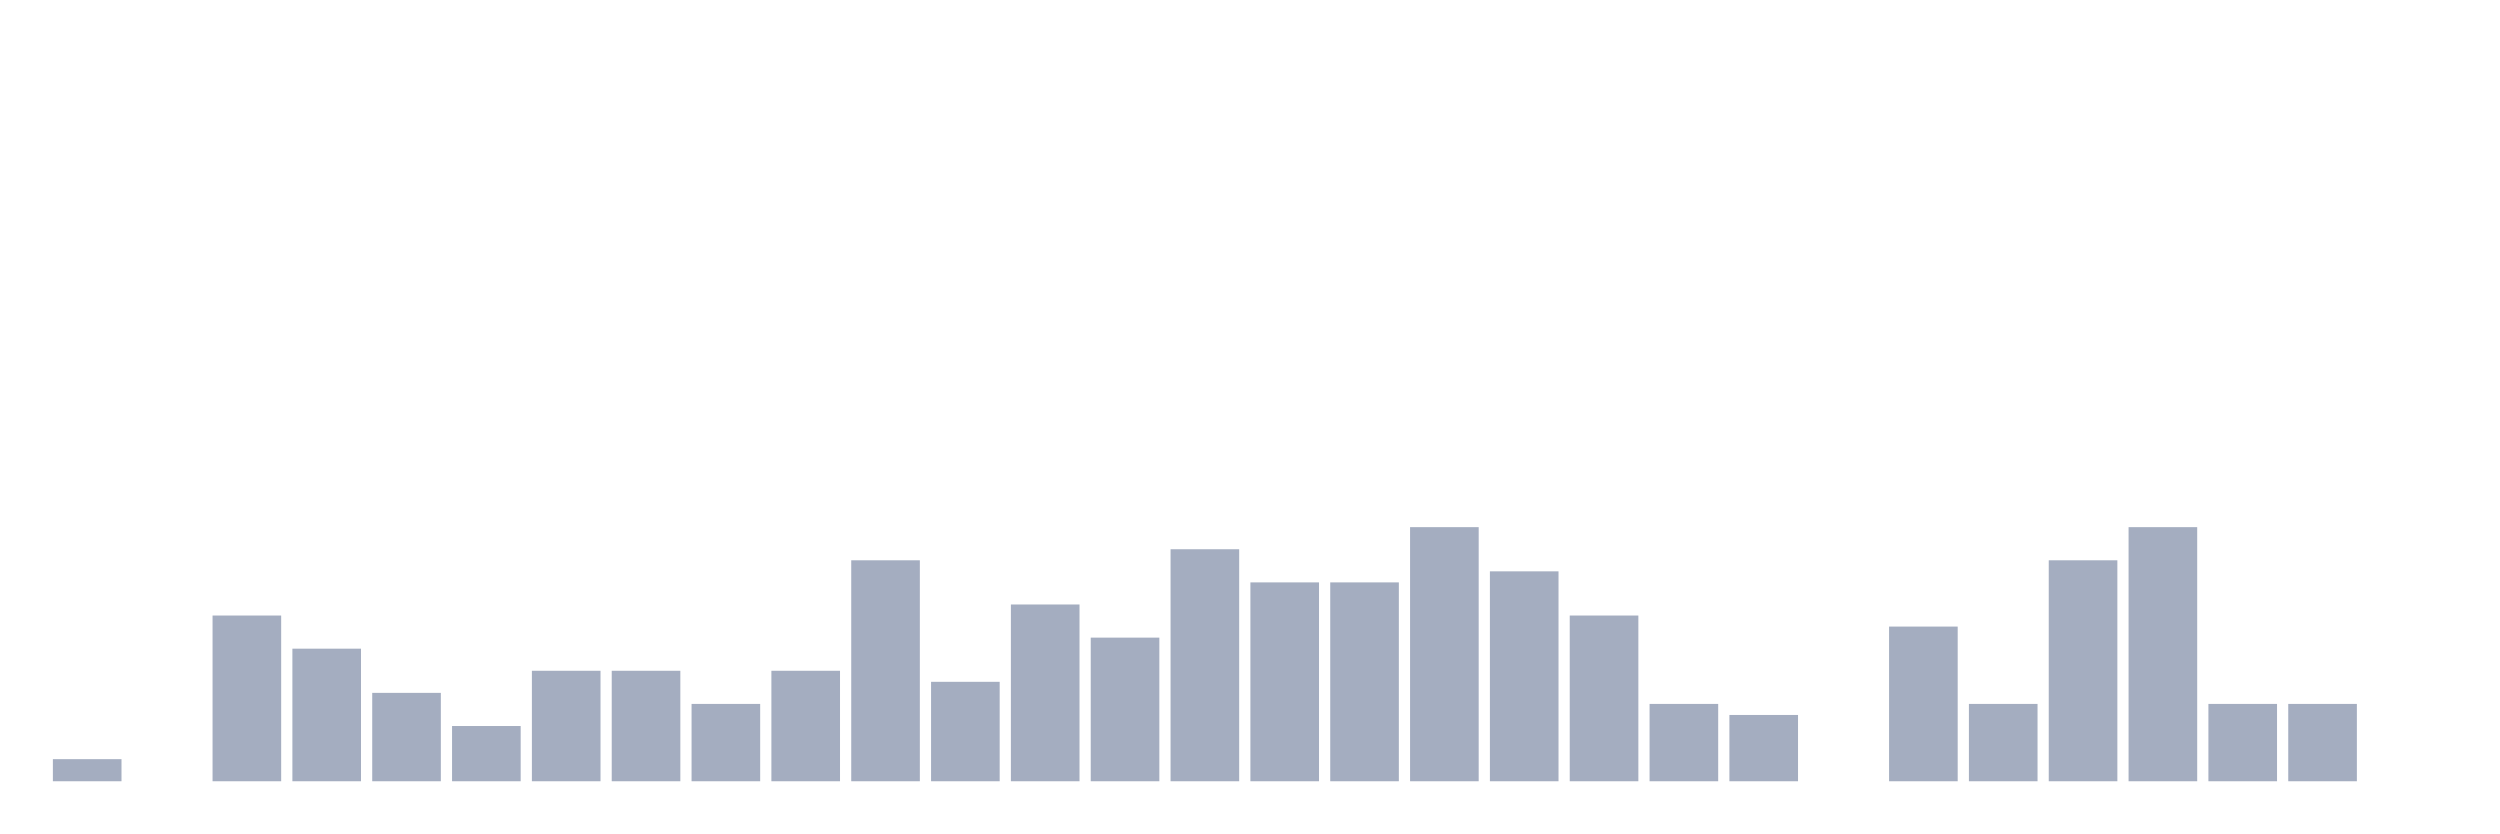
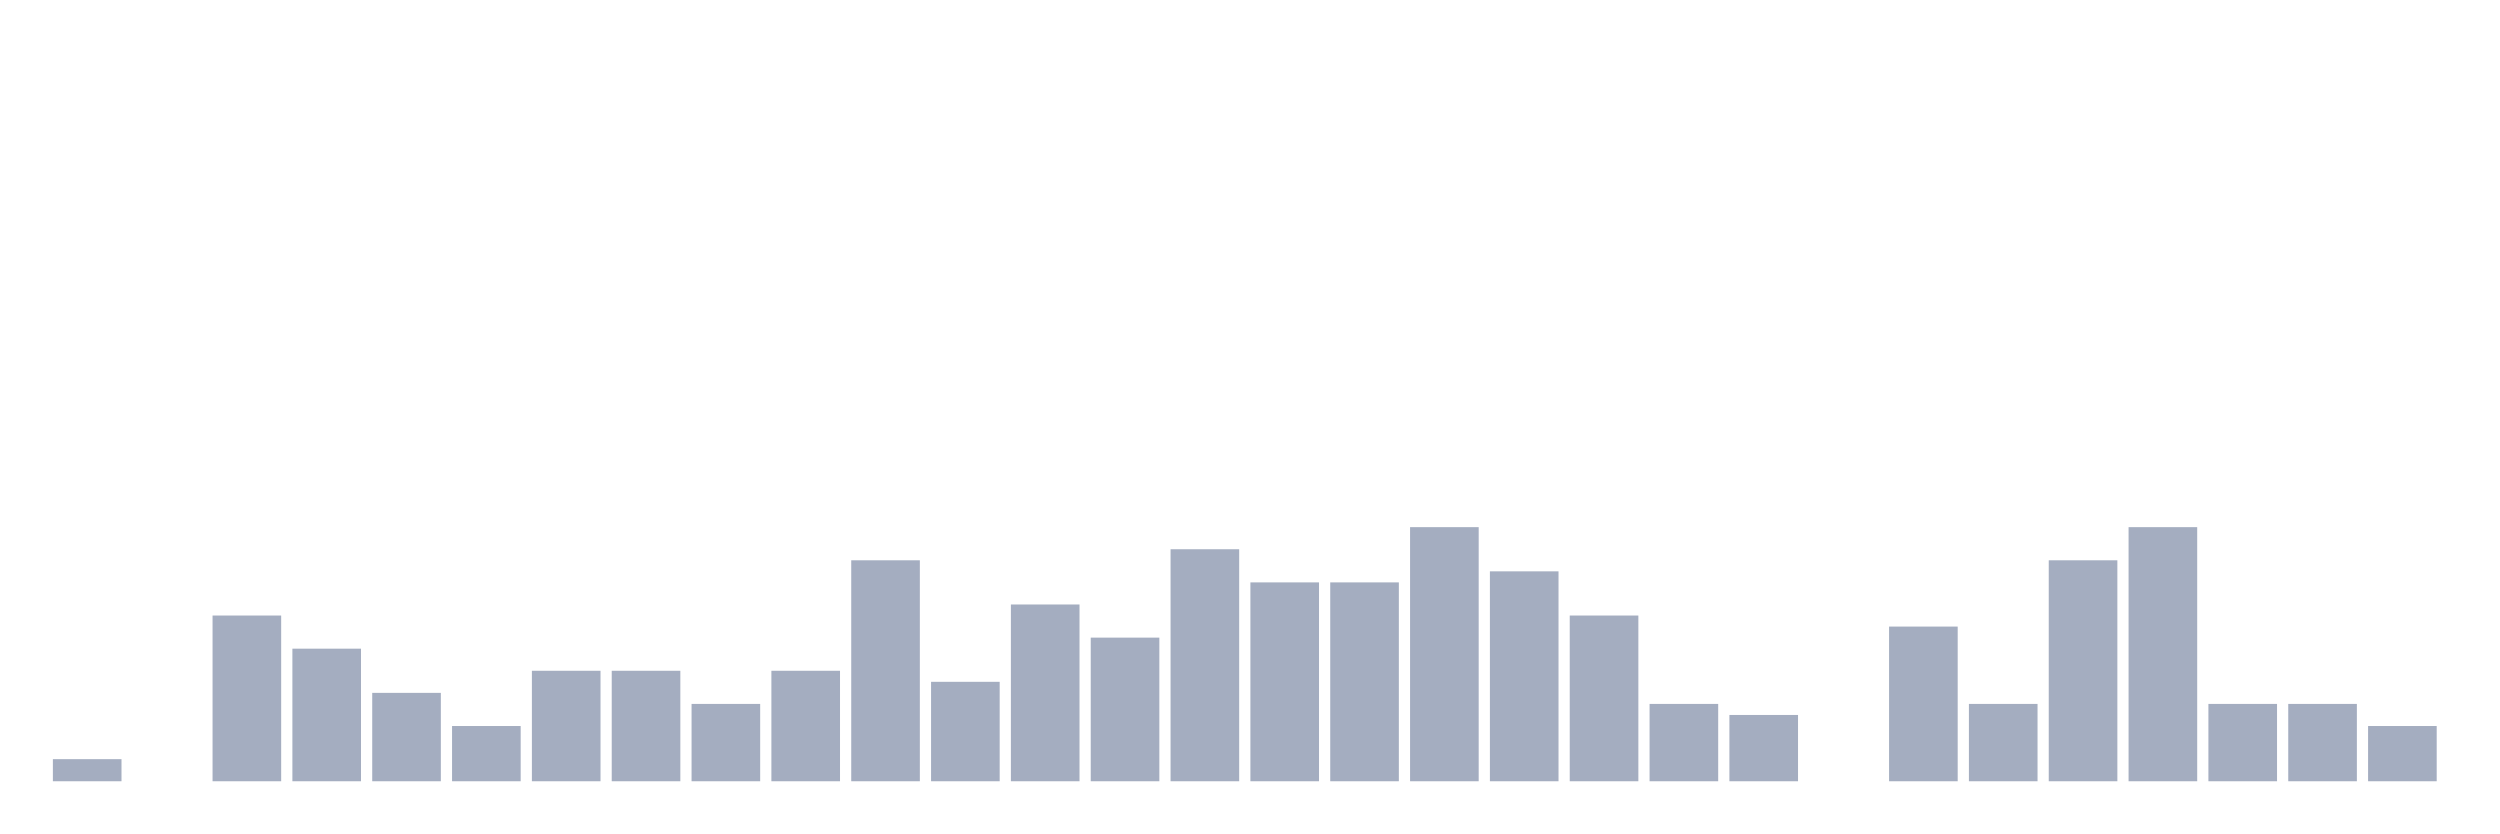
<svg xmlns="http://www.w3.org/2000/svg" viewBox="0 0 480 160">
  <g transform="translate(10,10)">
    <rect class="bar" x="0.153" width="13.175" y="135.758" height="4.242" fill="rgb(164,173,192)" />
    <rect class="bar" x="15.482" width="13.175" y="140" height="0" fill="rgb(164,173,192)" />
    <rect class="bar" x="30.81" width="13.175" y="108.182" height="31.818" fill="rgb(164,173,192)" />
    <rect class="bar" x="46.138" width="13.175" y="114.545" height="25.455" fill="rgb(164,173,192)" />
    <rect class="bar" x="61.466" width="13.175" y="123.03" height="16.97" fill="rgb(164,173,192)" />
    <rect class="bar" x="76.794" width="13.175" y="129.394" height="10.606" fill="rgb(164,173,192)" />
    <rect class="bar" x="92.123" width="13.175" y="118.788" height="21.212" fill="rgb(164,173,192)" />
    <rect class="bar" x="107.451" width="13.175" y="118.788" height="21.212" fill="rgb(164,173,192)" />
    <rect class="bar" x="122.779" width="13.175" y="125.152" height="14.848" fill="rgb(164,173,192)" />
    <rect class="bar" x="138.107" width="13.175" y="118.788" height="21.212" fill="rgb(164,173,192)" />
    <rect class="bar" x="153.436" width="13.175" y="97.576" height="42.424" fill="rgb(164,173,192)" />
    <rect class="bar" x="168.764" width="13.175" y="120.909" height="19.091" fill="rgb(164,173,192)" />
    <rect class="bar" x="184.092" width="13.175" y="106.061" height="33.939" fill="rgb(164,173,192)" />
    <rect class="bar" x="199.42" width="13.175" y="112.424" height="27.576" fill="rgb(164,173,192)" />
    <rect class="bar" x="214.748" width="13.175" y="95.455" height="44.545" fill="rgb(164,173,192)" />
    <rect class="bar" x="230.077" width="13.175" y="101.818" height="38.182" fill="rgb(164,173,192)" />
    <rect class="bar" x="245.405" width="13.175" y="101.818" height="38.182" fill="rgb(164,173,192)" />
    <rect class="bar" x="260.733" width="13.175" y="91.212" height="48.788" fill="rgb(164,173,192)" />
    <rect class="bar" x="276.061" width="13.175" y="99.697" height="40.303" fill="rgb(164,173,192)" />
    <rect class="bar" x="291.39" width="13.175" y="108.182" height="31.818" fill="rgb(164,173,192)" />
    <rect class="bar" x="306.718" width="13.175" y="125.152" height="14.848" fill="rgb(164,173,192)" />
    <rect class="bar" x="322.046" width="13.175" y="127.273" height="12.727" fill="rgb(164,173,192)" />
    <rect class="bar" x="337.374" width="13.175" y="140" height="0" fill="rgb(164,173,192)" />
    <rect class="bar" x="352.702" width="13.175" y="110.303" height="29.697" fill="rgb(164,173,192)" />
    <rect class="bar" x="368.031" width="13.175" y="125.152" height="14.848" fill="rgb(164,173,192)" />
    <rect class="bar" x="383.359" width="13.175" y="97.576" height="42.424" fill="rgb(164,173,192)" />
    <rect class="bar" x="398.687" width="13.175" y="91.212" height="48.788" fill="rgb(164,173,192)" />
    <rect class="bar" x="414.015" width="13.175" y="125.152" height="14.848" fill="rgb(164,173,192)" />
    <rect class="bar" x="429.344" width="13.175" y="125.152" height="14.848" fill="rgb(164,173,192)" />
-     <rect class="bar" x="444.672" width="13.175" y="140" height="0" fill="rgb(164,173,192)" />
+     <rect class="bar" x="444.672" width="13.175" y="129.394" height="10.606" fill="rgb(164,173,192)" />
  </g>
</svg>
